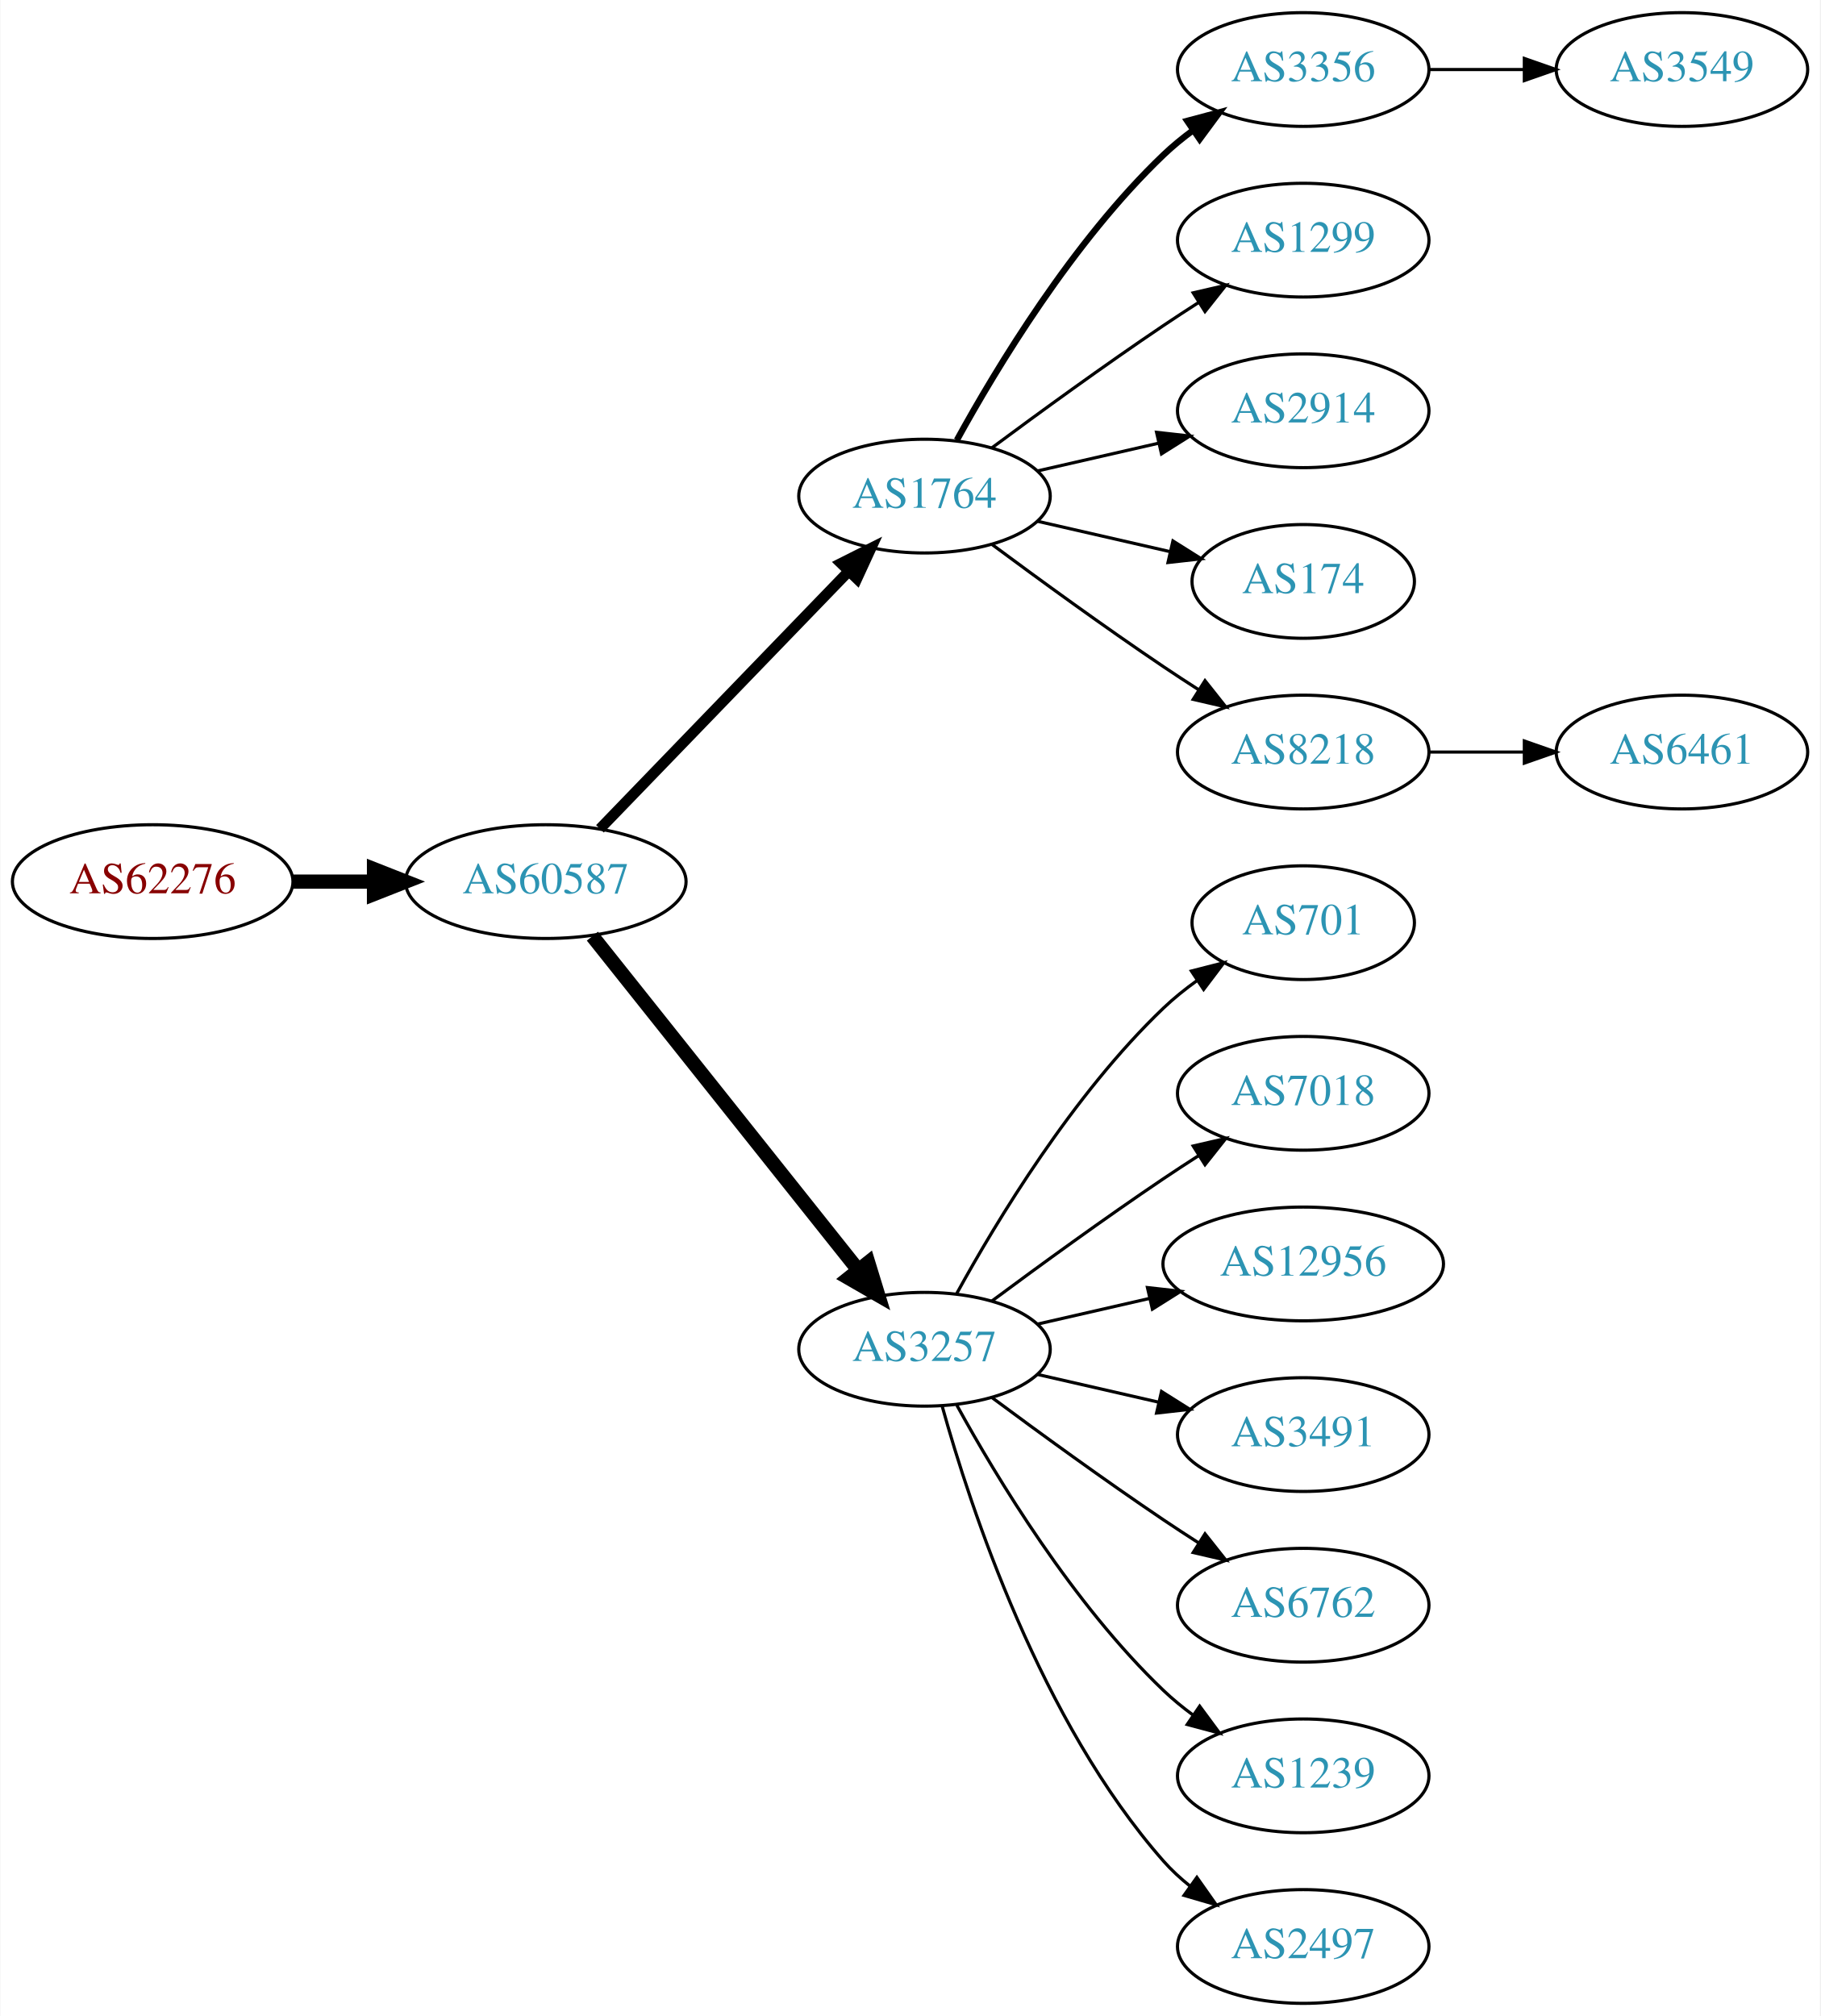
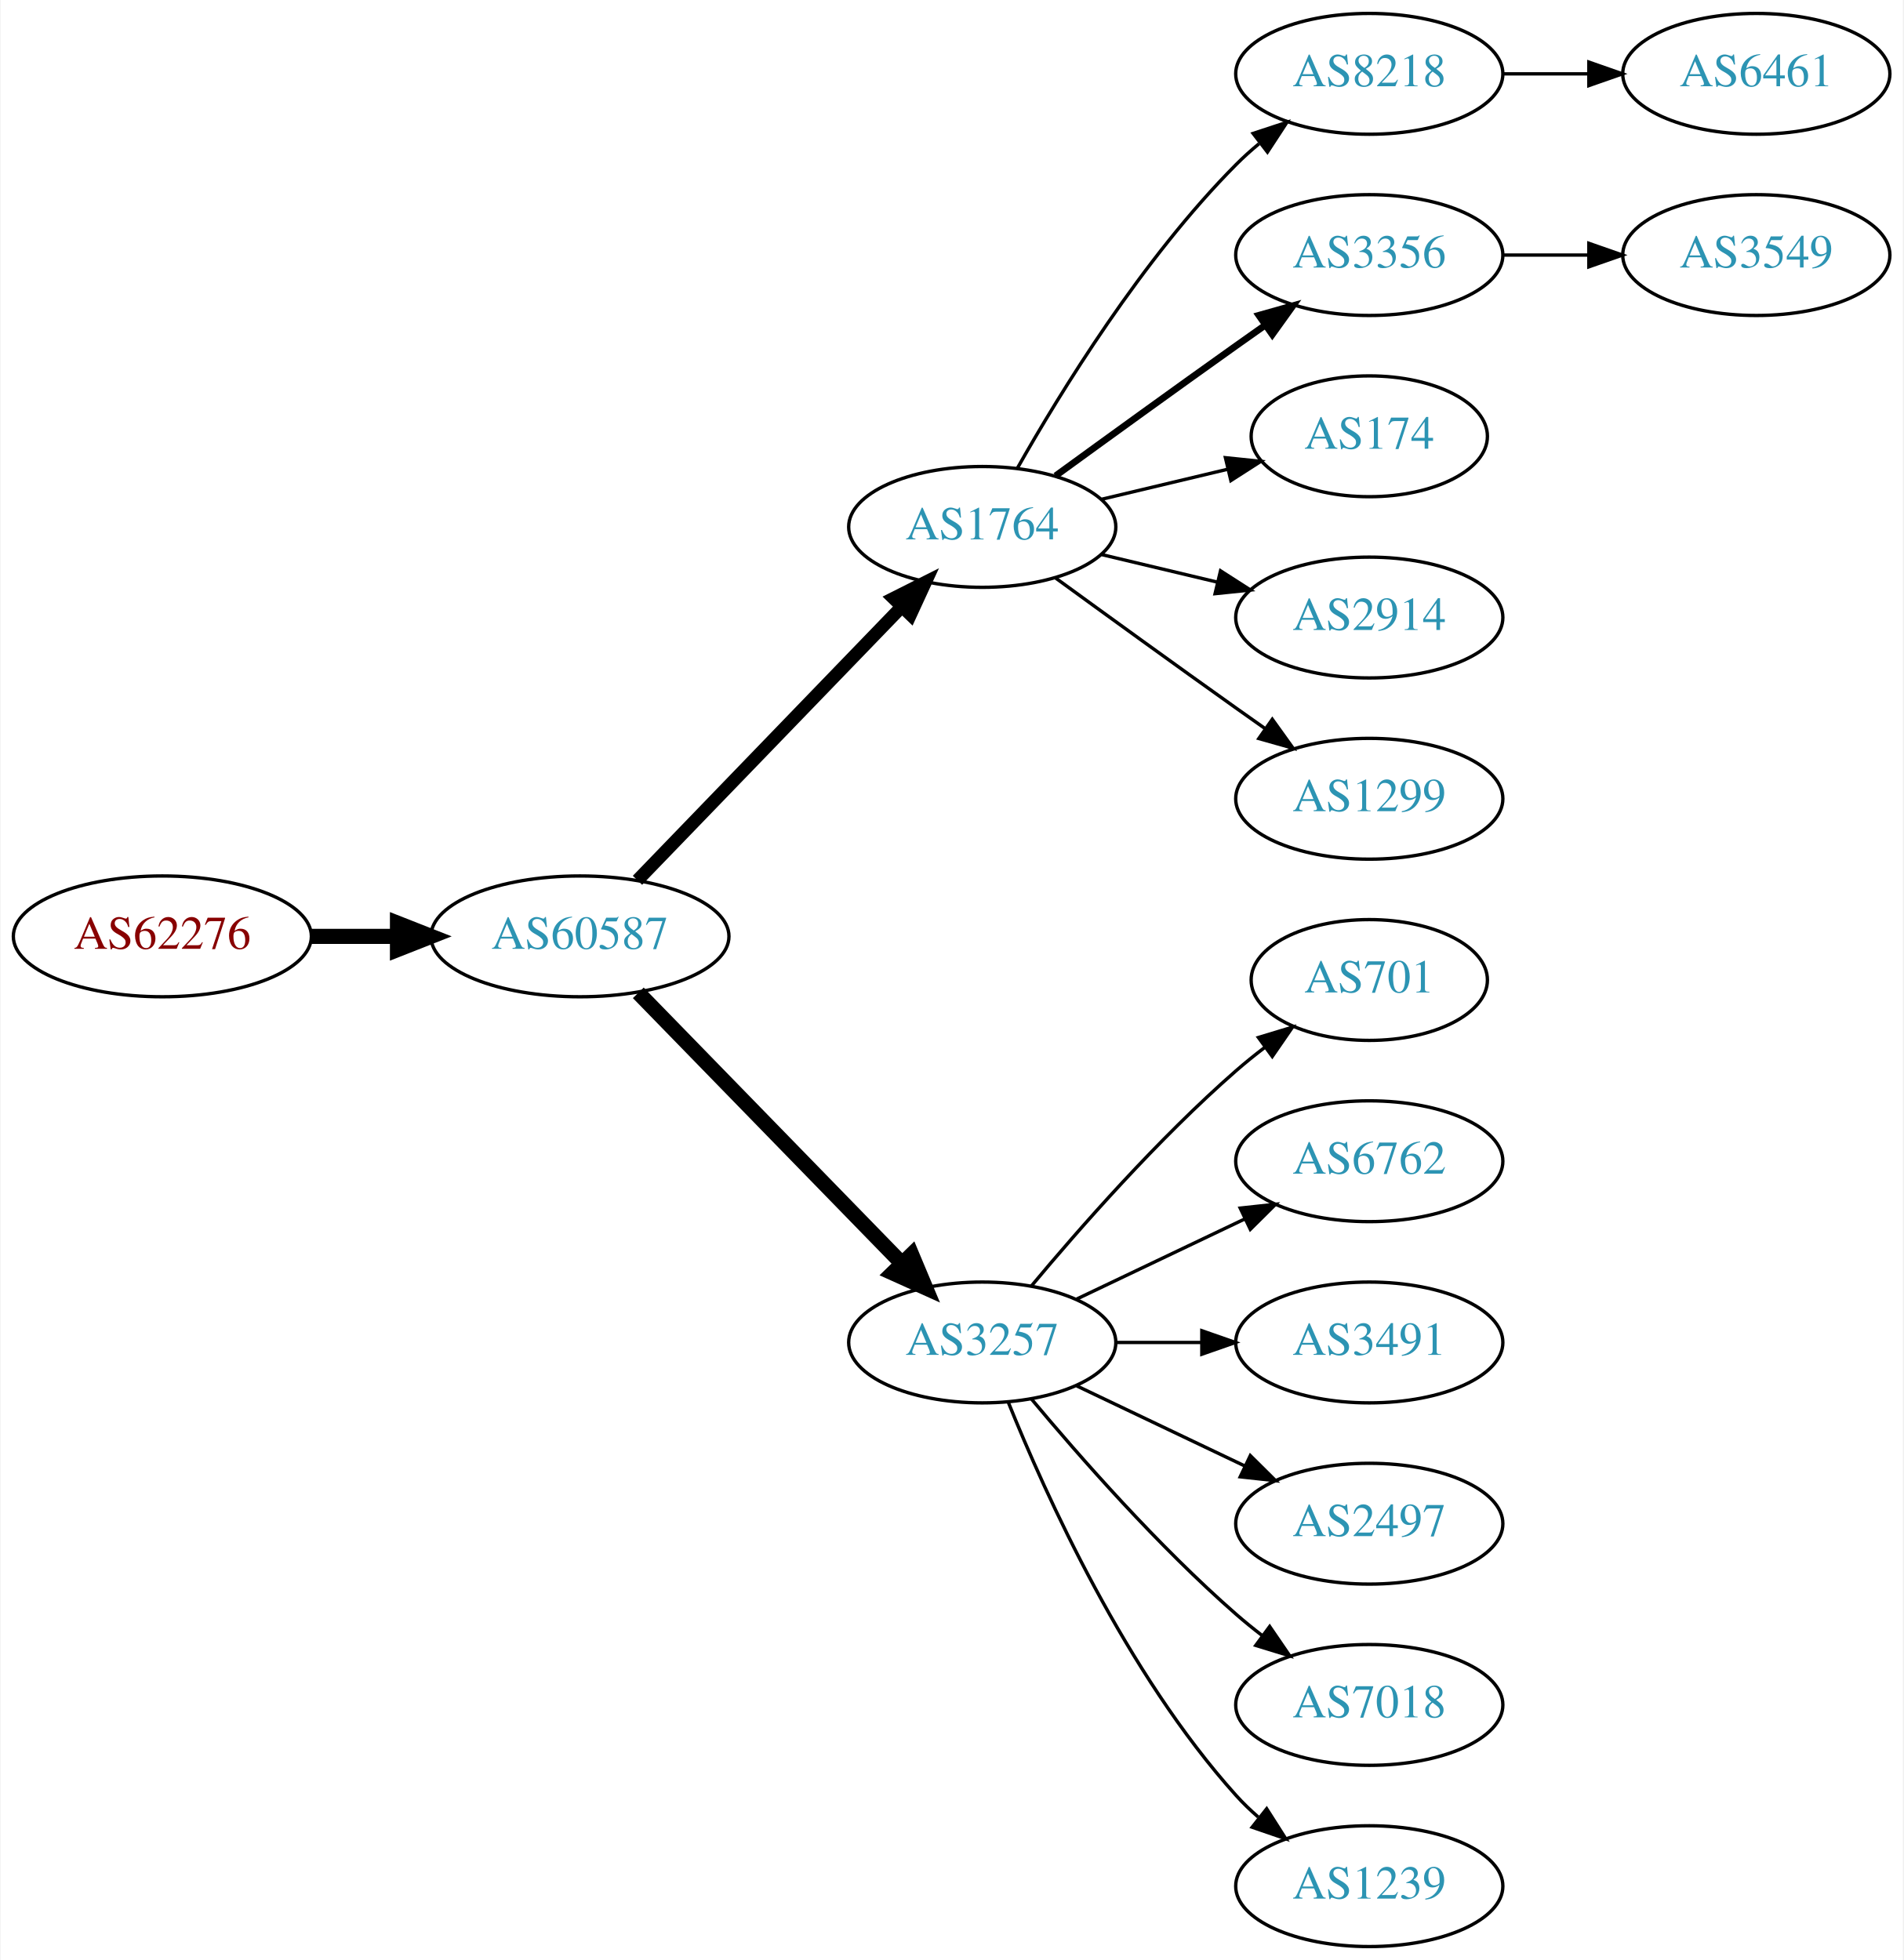
- <svg xmlns="http://www.w3.org/2000/svg" xmlns:xlink="http://www.w3.org/1999/xlink" width="576pt" height="638pt" viewBox="0.00 0.00 575.76 638.00">
-   <g id="graph0" class="graph" transform="scale(1 1) rotate(0) translate(4 634)">
-     <polygon fill="white" stroke="none" points="-4,4 -4,-634 571.762,-634 571.762,4 -4,4" />
+ <svg xmlns="http://www.w3.org/2000/svg" xmlns:xlink="http://www.w3.org/1999/xlink" width="567pt" height="584pt" viewBox="0.00 0.00 566.66 584.00">
+   <g id="graph0" class="graph" transform="scale(1 1) rotate(0) translate(4 580)">
+     <polygon fill="white" stroke="none" points="-4,4 -4,-580 562.663,-580 562.663,4 -4,4" />
    <g id="node1" class="node">
      <g id="a_node1">
        <a xlink:href="/asn/62276" xlink:title="AS62276 ~ Michael Gottsberger [AT]">
-           <ellipse fill="#ffffff" stroke="black" cx="44.196" cy="-355" rx="44.393" ry="18" />
-           <text text-anchor="middle" x="44.196" y="-351.3" font-family="Times,serif" font-size="14.00" fill="#880000">AS62276</text>
+           <ellipse fill="#ffffff" stroke="black" cx="44.196" cy="-301" rx="44.393" ry="18" />
+           <text text-anchor="middle" x="44.196" y="-297.3" font-family="Times,serif" font-size="14.00" fill="#880000">AS62276</text>
        </a>
      </g>
    </g>
    <g id="node2" class="node">
      <g id="a_node2">
        <a xlink:href="/asn/60587" xlink:title="AS60587 ~ XINON GmbH [AT]">
-           <ellipse fill="#ffffff" stroke="black" cx="168.588" cy="-355" rx="44.393" ry="18" />
-           <text text-anchor="middle" x="168.588" y="-351.3" font-family="Times,serif" font-size="14.00" fill="#2c94b3">AS60587</text>
+           <ellipse fill="#ffffff" stroke="black" cx="168.588" cy="-301" rx="44.393" ry="18" />
+           <text text-anchor="middle" x="168.588" y="-297.3" font-family="Times,serif" font-size="14.00" fill="#2c94b3">AS60587</text>
        </a>
      </g>
    </g>
    <g id="edge1" class="edge">
-       <path fill="none" stroke="black" stroke-width="4.5" d="M88.692,-355C96.898,-355 105.569,-355 114.041,-355" />
-       <polygon fill="black" stroke="black" stroke-width="4.5" points="114.233,-358.938 124.233,-355 114.233,-351.063 114.233,-358.938" />
+       <path fill="none" stroke="black" stroke-width="4.5" d="M88.692,-301C96.898,-301 105.569,-301 114.041,-301" />
+       <polygon fill="black" stroke="black" stroke-width="4.5" points="114.233,-304.938 124.233,-301 114.233,-297.063 114.233,-304.938" />
    </g>
    <g id="node3" class="node">
      <g id="a_node3">
        <a xlink:href="/asn/1764" xlink:title="AS1764 ~ NEXTLAYER-AS [AT]">
-           <ellipse fill="#ffffff" stroke="black" cx="288.431" cy="-477" rx="39.794" ry="18" />
-           <text text-anchor="middle" x="288.431" y="-473.3" font-family="Times,serif" font-size="14.00" fill="#2c94b3">AS1764</text>
+           <ellipse fill="#ffffff" stroke="black" cx="288.431" cy="-423" rx="39.794" ry="18" />
+           <text text-anchor="middle" x="288.431" y="-419.3" font-family="Times,serif" font-size="14.00" fill="#2c94b3">AS1764</text>
        </a>
      </g>
    </g>
    <g id="edge2" class="edge">
-       <path fill="none" stroke="black" stroke-width="3.375" d="M185.727,-371.708C206.09,-392.789 241.243,-429.183 264.418,-453.175" />
-       <polygon fill="black" stroke="black" stroke-width="3.375" points="262.022,-455.733 271.487,-460.494 267.057,-450.87 262.022,-455.733" />
+       <path fill="none" stroke="black" stroke-width="3.857" d="M185.727,-317.708C206.09,-338.789 241.243,-375.183 264.418,-399.175" />
+       <polygon fill="black" stroke="black" stroke-width="3.857" points="262.022,-401.733 271.487,-406.494 267.057,-396.87 262.022,-401.733" />
    </g>
    <g id="node4" class="node">
      <g id="a_node4">
        <a xlink:href="/asn/3257" xlink:title="AS3257 ~ GTT [DE]">
-           <ellipse fill="#ffffff" stroke="black" cx="288.431" cy="-207" rx="39.794" ry="18" />
-           <text text-anchor="middle" x="288.431" y="-203.3" font-family="Times,serif" font-size="14.00" fill="#2c94b3">AS3257</text>
+           <ellipse fill="#ffffff" stroke="black" cx="288.431" cy="-180" rx="39.794" ry="18" />
+           <text text-anchor="middle" x="288.431" y="-176.3" font-family="Times,serif" font-size="14.00" fill="#2c94b3">AS3257</text>
        </a>
      </g>
    </g>
    <g id="edge3" class="edge">
-       <path fill="none" stroke="black" stroke-width="4.5" d="M183.337,-337.733C204.093,-311.666 243.538,-262.126 267.462,-232.079" />
-       <polygon fill="black" stroke="black" stroke-width="4.5" points="270.621,-234.433 273.77,-224.157 264.46,-229.528 270.621,-234.433" />
+       <path fill="none" stroke="black" stroke-width="4.5" d="M185.974,-284.175C206.403,-263.198 241.441,-227.222 264.521,-203.523" />
+       <polygon fill="black" stroke="black" stroke-width="4.5" points="267.405,-206.206 271.561,-196.295 261.763,-200.712 267.405,-206.206" />
    </g>
    <g id="node5" class="node">
      <g id="a_node5">
-         <a xlink:href="/asn/3356" xlink:title="AS3356 ~ Level 3 Parent, LLC [US]">
-           <ellipse fill="#ffffff" stroke="black" cx="408.273" cy="-612" rx="39.794" ry="18" />
-           <text text-anchor="middle" x="408.273" y="-608.3" font-family="Times,serif" font-size="14.00" fill="#2c94b3">AS3356</text>
+         <a xlink:href="/asn/8218" xlink:title="AS8218 ~ legacy Neotelecoms [FR]">
+           <ellipse fill="#ffffff" stroke="black" cx="403.724" cy="-558" rx="39.794" ry="18" />
+           <text text-anchor="middle" x="403.724" y="-554.3" font-family="Times,serif" font-size="14.00" fill="#2c94b3">AS8218</text>
        </a>
      </g>
    </g>
    <g id="edge4" class="edge">
-       <path fill="none" stroke="black" stroke-width="2" d="M298.672,-494.713C311.218,-517.561 335.394,-557.611 364.077,-585 366.946,-587.739 370.134,-590.347 373.443,-592.785" />
-       <polygon fill="black" stroke="black" stroke-width="2" points="371.567,-595.742 381.803,-598.477 375.507,-589.956 371.567,-595.742" />
+       <path fill="none" stroke="black" d="M298.891,-440.49C311.672,-463.096 336.105,-502.886 364.077,-531 366.188,-533.121 368.484,-535.188 370.87,-537.171" />
+       <polygon fill="black" stroke="black" points="369.122,-540.242 379.185,-543.556 373.385,-534.69 369.122,-540.242" />
    </g>
    <g id="node6" class="node">
      <g id="a_node6">
-         <a xlink:href="/asn/1299" xlink:title="AS1299 ~ Telia Carrier [EU]">
-           <ellipse fill="#ffffff" stroke="black" cx="408.273" cy="-558" rx="39.794" ry="18" />
-           <text text-anchor="middle" x="408.273" y="-554.3" font-family="Times,serif" font-size="14.00" fill="#2c94b3">AS1299</text>
+         <a xlink:href="/asn/3356" xlink:title="AS3356 ~ Level 3 Parent, LLC [US]">
+           <ellipse fill="#ffffff" stroke="black" cx="403.724" cy="-504" rx="39.794" ry="18" />
+           <text text-anchor="middle" x="403.724" y="-500.3" font-family="Times,serif" font-size="14.00" fill="#2c94b3">AS3356</text>
        </a>
      </g>
    </g>
    <g id="edge5" class="edge">
-       <path fill="none" stroke="black" d="M309.761,-492.277C324.623,-503.304 345.368,-518.407 364.077,-531 367.626,-533.389 371.377,-535.839 375.125,-538.242" />
-       <polygon fill="black" stroke="black" points="373.451,-541.325 383.774,-543.712 377.193,-535.409 373.451,-541.325" />
+       <path fill="none" stroke="black" stroke-width="2" d="M310.279,-438.222C325.213,-449.091 345.827,-464.025 364.077,-477 366.898,-479.005 369.841,-481.085 372.789,-483.159" />
+       <polygon fill="black" stroke="black" stroke-width="2" points="370.816,-486.05 381.013,-488.926 374.835,-480.319 370.816,-486.05" />
    </g>
    <g id="node7" class="node">
      <g id="a_node7">
-         <a xlink:href="/asn/2914" xlink:title="AS2914 ~ NTT America, Inc. [US]">
-           <ellipse fill="#ffffff" stroke="black" cx="408.273" cy="-504" rx="39.794" ry="18" />
-           <text text-anchor="middle" x="408.273" y="-500.3" font-family="Times,serif" font-size="14.00" fill="#2c94b3">AS2914</text>
+         <a xlink:href="/asn/174" xlink:title="AS174 ~ Cogent Communications [US]">
+           <ellipse fill="#ffffff" stroke="black" cx="403.724" cy="-450" rx="35.194" ry="18" />
+           <text text-anchor="middle" x="403.724" y="-446.3" font-family="Times,serif" font-size="14.00" fill="#2c94b3">AS174</text>
        </a>
      </g>
    </g>
    <g id="edge6" class="edge">
-       <path fill="none" stroke="black" d="M324.15,-484.955C336.15,-487.704 349.771,-490.825 362.463,-493.733" />
-       <polygon fill="black" stroke="black" points="361.866,-497.187 372.395,-496.009 363.429,-490.364 361.866,-497.187" />
+       <path fill="none" stroke="black" d="M324.038,-431.248C335.833,-434.058 349.137,-437.229 361.405,-440.153" />
+       <polygon fill="black" stroke="black" points="360.871,-443.624 371.41,-442.537 362.494,-436.814 360.871,-443.624" />
    </g>
    <g id="node8" class="node">
      <g id="a_node8">
-         <a xlink:href="/asn/174" xlink:title="AS174 ~ Cogent Communications [US]">
-           <ellipse fill="#ffffff" stroke="black" cx="408.273" cy="-450" rx="35.194" ry="18" />
-           <text text-anchor="middle" x="408.273" y="-446.3" font-family="Times,serif" font-size="14.00" fill="#2c94b3">AS174</text>
+         <a xlink:href="/asn/2914" xlink:title="AS2914 ~ NTT America, Inc. [US]">
+           <ellipse fill="#ffffff" stroke="black" cx="403.724" cy="-396" rx="39.794" ry="18" />
+           <text text-anchor="middle" x="403.724" y="-392.3" font-family="Times,serif" font-size="14.00" fill="#2c94b3">AS2914</text>
        </a>
      </g>
    </g>
    <g id="edge7" class="edge">
-       <path fill="none" stroke="black" d="M324.15,-469.045C337.243,-466.045 352.265,-462.604 365.906,-459.478" />
-       <polygon fill="black" stroke="black" points="367.047,-462.807 376.013,-457.162 365.484,-455.984 367.047,-462.807" />
+       <path fill="none" stroke="black" d="M324.038,-414.752C334.909,-412.162 347.064,-409.265 358.506,-406.538" />
+       <polygon fill="black" stroke="black" points="359.412,-409.92 368.328,-404.197 357.789,-403.111 359.412,-409.92" />
    </g>
    <g id="node9" class="node">
      <g id="a_node9">
-         <a xlink:href="/asn/8218" xlink:title="AS8218 ~ legacy Neotelecoms [FR]">
-           <ellipse fill="#ffffff" stroke="black" cx="408.273" cy="-396" rx="39.794" ry="18" />
-           <text text-anchor="middle" x="408.273" y="-392.3" font-family="Times,serif" font-size="14.00" fill="#2c94b3">AS8218</text>
+         <a xlink:href="/asn/1299" xlink:title="AS1299 ~ Telia Carrier [EU]">
+           <ellipse fill="#ffffff" stroke="black" cx="403.724" cy="-342" rx="39.794" ry="18" />
+           <text text-anchor="middle" x="403.724" y="-338.3" font-family="Times,serif" font-size="14.00" fill="#2c94b3">AS1299</text>
        </a>
      </g>
    </g>
    <g id="edge8" class="edge">
-       <path fill="none" stroke="black" d="M309.761,-461.723C324.623,-450.696 345.368,-435.593 364.077,-423 367.626,-420.611 371.377,-418.161 375.125,-415.758" />
-       <polygon fill="black" stroke="black" points="377.193,-418.591 383.774,-410.288 373.451,-412.675 377.193,-418.591" />
-     </g>
-     <g id="node10" class="node">
-       <g id="a_node10">
-         <a xlink:href="/asn/701" xlink:title="AS701 ~ UUNET [US]">
-           <ellipse fill="#ffffff" stroke="black" cx="408.273" cy="-342" rx="35.194" ry="18" />
-           <text text-anchor="middle" x="408.273" y="-338.3" font-family="Times,serif" font-size="14.00" fill="#2c94b3">AS701</text>
-         </a>
-       </g>
-     </g>
-     <g id="edge9" class="edge">
-       <path fill="none" stroke="black" d="M298.672,-224.713C311.218,-247.561 335.394,-287.611 364.077,-315 367.331,-318.107 370.998,-321.046 374.785,-323.76" />
-       <polygon fill="black" stroke="black" points="372.887,-326.701 383.153,-329.322 376.762,-320.872 372.887,-326.701" />
+       <path fill="none" stroke="black" d="M310.279,-407.778C325.213,-396.909 345.827,-381.975 364.077,-369 366.898,-366.995 369.841,-364.915 372.789,-362.841" />
+       <polygon fill="black" stroke="black" points="374.835,-365.681 381.013,-357.074 370.816,-359.95 374.835,-365.681" />
    </g>
    <g id="node11" class="node">
      <g id="a_node11">
-         <a xlink:href="/asn/7018" xlink:title="AS7018 ~ AT&amp;T Services, Inc. [US]">
-           <ellipse fill="#ffffff" stroke="black" cx="408.273" cy="-288" rx="39.794" ry="18" />
-           <text text-anchor="middle" x="408.273" y="-284.3" font-family="Times,serif" font-size="14.00" fill="#2c94b3">AS7018</text>
+         <a xlink:href="/asn/701" xlink:title="AS701 ~ UUNET [US]">
+           <ellipse fill="#ffffff" stroke="black" cx="403.724" cy="-288" rx="35.194" ry="18" />
+           <text text-anchor="middle" x="403.724" y="-284.3" font-family="Times,serif" font-size="14.00" fill="#2c94b3">AS701</text>
        </a>
      </g>
    </g>
    <g id="edge10" class="edge">
-       <path fill="none" stroke="black" d="M309.761,-222.277C324.623,-233.304 345.368,-248.407 364.077,-261 367.626,-263.389 371.377,-265.839 375.125,-268.242" />
-       <polygon fill="black" stroke="black" points="373.451,-271.325 383.774,-273.712 377.193,-265.409 373.451,-271.325" />
+       <path fill="none" stroke="black" d="M303.061,-196.817C317.343,-213.929 340.89,-240.745 364.077,-261 366.747,-263.332 369.62,-265.648 372.55,-267.886" />
+       <polygon fill="black" stroke="black" points="370.701,-270.87 380.841,-273.939 374.828,-265.216 370.701,-270.87" />
    </g>
    <g id="node12" class="node">
      <g id="a_node12">
-         <a xlink:href="/asn/12956" xlink:title="AS12956 ~ TELXIUS [ES]">
-           <ellipse fill="#ffffff" stroke="black" cx="408.273" cy="-234" rx="44.393" ry="18" />
-           <text text-anchor="middle" x="408.273" y="-230.3" font-family="Times,serif" font-size="14.00" fill="#2c94b3">AS12956</text>
+         <a xlink:href="/asn/6762" xlink:title="AS6762 ~ TELECOM ITALIA SPARKLE S.p.A. [IT]">
+           <ellipse fill="#ffffff" stroke="black" cx="403.724" cy="-234" rx="39.794" ry="18" />
+           <text text-anchor="middle" x="403.724" y="-230.3" font-family="Times,serif" font-size="14.00" fill="#2c94b3">AS6762</text>
        </a>
      </g>
    </g>
    <g id="edge11" class="edge">
-       <path fill="none" stroke="black" d="M324.15,-214.955C335.289,-217.507 347.824,-220.379 359.717,-223.104" />
-       <polygon fill="black" stroke="black" points="358.982,-226.526 369.511,-225.348 360.545,-219.703 358.982,-226.526" />
+       <path fill="none" stroke="black" d="M316.567,-192.934C331.561,-200.081 350.382,-209.052 366.605,-216.785" />
+       <polygon fill="black" stroke="black" points="365.276,-220.028 375.809,-221.171 368.288,-213.709 365.276,-220.028" />
    </g>
    <g id="node13" class="node">
      <g id="a_node13">
        <a xlink:href="/asn/3491" xlink:title="AS3491 ~ PCCW Global, Inc. [US]">
-           <ellipse fill="#ffffff" stroke="black" cx="408.273" cy="-180" rx="39.794" ry="18" />
-           <text text-anchor="middle" x="408.273" y="-176.3" font-family="Times,serif" font-size="14.00" fill="#2c94b3">AS3491</text>
+           <ellipse fill="#ffffff" stroke="black" cx="403.724" cy="-180" rx="39.794" ry="18" />
+           <text text-anchor="middle" x="403.724" y="-176.3" font-family="Times,serif" font-size="14.00" fill="#2c94b3">AS3491</text>
        </a>
      </g>
    </g>
    <g id="edge12" class="edge">
-       <path fill="none" stroke="black" d="M324.15,-199.045C336.15,-196.296 349.771,-193.175 362.463,-190.267" />
-       <polygon fill="black" stroke="black" points="363.429,-193.636 372.395,-187.991 361.866,-186.813 363.429,-193.636" />
+       <path fill="none" stroke="black" d="M328.103,-180C336.306,-180 345.07,-180 353.602,-180" />
+       <polygon fill="black" stroke="black" points="353.841,-183.5 363.841,-180 353.841,-176.5 353.841,-183.5" />
    </g>
    <g id="node14" class="node">
      <g id="a_node14">
-         <a xlink:href="/asn/6762" xlink:title="AS6762 ~ TELECOM ITALIA SPARKLE S.p.A. [IT]">
-           <ellipse fill="#ffffff" stroke="black" cx="408.273" cy="-126" rx="39.794" ry="18" />
-           <text text-anchor="middle" x="408.273" y="-122.3" font-family="Times,serif" font-size="14.00" fill="#2c94b3">AS6762</text>
+         <a xlink:href="/asn/2497" xlink:title="AS2497 ~ Internet Initiative Japan Inc. [JP]">
+           <ellipse fill="#ffffff" stroke="black" cx="403.724" cy="-126" rx="39.794" ry="18" />
+           <text text-anchor="middle" x="403.724" y="-122.3" font-family="Times,serif" font-size="14.00" fill="#2c94b3">AS2497</text>
        </a>
      </g>
    </g>
    <g id="edge13" class="edge">
-       <path fill="none" stroke="black" d="M309.761,-191.723C324.623,-180.696 345.368,-165.593 364.077,-153 367.626,-150.611 371.377,-148.161 375.125,-145.758" />
-       <polygon fill="black" stroke="black" points="377.193,-148.591 383.774,-140.288 373.451,-142.675 377.193,-148.591" />
+       <path fill="none" stroke="black" d="M316.567,-167.066C331.561,-159.919 350.382,-150.948 366.605,-143.215" />
+       <polygon fill="black" stroke="black" points="368.288,-146.291 375.809,-138.829 365.276,-139.972 368.288,-146.291" />
    </g>
    <g id="node15" class="node">
      <g id="a_node15">
-         <a xlink:href="/asn/1239" xlink:title="AS1239 ~ Sprint [US]">
-           <ellipse fill="#ffffff" stroke="black" cx="408.273" cy="-72" rx="39.794" ry="18" />
-           <text text-anchor="middle" x="408.273" y="-68.3" font-family="Times,serif" font-size="14.00" fill="#2c94b3">AS1239</text>
+         <a xlink:href="/asn/7018" xlink:title="AS7018 ~ AT&amp;T Services, Inc. [US]">
+           <ellipse fill="#ffffff" stroke="black" cx="403.724" cy="-72" rx="39.794" ry="18" />
+           <text text-anchor="middle" x="403.724" y="-68.3" font-family="Times,serif" font-size="14.00" fill="#2c94b3">AS7018</text>
        </a>
      </g>
    </g>
    <g id="edge14" class="edge">
-       <path fill="none" stroke="black" d="M298.672,-189.287C311.218,-166.439 335.394,-126.389 364.077,-99 366.946,-96.261 370.134,-93.653 373.443,-91.215" />
-       <polygon fill="black" stroke="black" points="375.507,-94.044 381.803,-85.523 371.567,-88.258 375.507,-94.044" />
+       <path fill="none" stroke="black" d="M303.061,-163.183C317.343,-146.071 340.89,-119.255 364.077,-99 366.543,-96.846 369.182,-94.706 371.879,-92.628" />
+       <polygon fill="black" stroke="black" points="374.052,-95.375 380.033,-86.63 369.904,-89.736 374.052,-95.375" />
    </g>
    <g id="node16" class="node">
      <g id="a_node16">
-         <a xlink:href="/asn/2497" xlink:title="AS2497 ~ Internet Initiative Japan Inc. [JP]">
-           <ellipse fill="#ffffff" stroke="black" cx="408.273" cy="-18" rx="39.794" ry="18" />
-           <text text-anchor="middle" x="408.273" y="-14.3" font-family="Times,serif" font-size="14.00" fill="#2c94b3">AS2497</text>
+         <a xlink:href="/asn/1239" xlink:title="AS1239 ~ Sprint [US]">
+           <ellipse fill="#ffffff" stroke="black" cx="403.724" cy="-18" rx="39.794" ry="18" />
+           <text text-anchor="middle" x="403.724" y="-14.3" font-family="Times,serif" font-size="14.00" fill="#2c94b3">AS1239</text>
        </a>
      </g>
    </g>
    <g id="edge15" class="edge">
-       <path fill="none" stroke="black" d="M294.004,-189.054C302.909,-157.005 325.194,-89.158 364.077,-45 366.561,-42.179 369.411,-39.551 372.437,-37.129" />
-       <polygon fill="black" stroke="black" points="374.622,-39.869 380.726,-31.209 370.554,-34.172 374.622,-39.869" />
+       <path fill="none" stroke="black" d="M296.179,-162.213C307.23,-134.757 331.283,-81.422 364.077,-45 366.08,-42.776 368.298,-40.637 370.631,-38.603" />
+       <polygon fill="black" stroke="black" points="373.161,-41.065 378.85,-32.127 368.829,-35.567 373.161,-41.065" />
+     </g>
+     <g id="node10" class="node">
+       <g id="a_node10">
+         <a xlink:href="/asn/6461" xlink:title="AS6461 ~ Zayo Bandwidth [US]">
+           <ellipse fill="#ffffff" stroke="black" cx="519.017" cy="-558" rx="39.794" ry="18" />
+           <text text-anchor="middle" x="519.017" y="-554.3" font-family="Times,serif" font-size="14.00" fill="#2c94b3">AS6461</text>
+         </a>
+       </g>
+     </g>
+     <g id="edge9" class="edge">
+       <path fill="none" stroke="black" d="M443.396,-558C451.599,-558 460.363,-558 468.895,-558" />
+       <polygon fill="black" stroke="black" points="469.134,-561.5 479.134,-558 469.134,-554.5 469.134,-561.5" />
    </g>
    <g id="node17" class="node">
      <g id="a_node17">
        <a xlink:href="/asn/3549" xlink:title="AS3549 ~ Level 3 Parent, LLC [US]">
-           <ellipse fill="#ffffff" stroke="black" cx="528.116" cy="-612" rx="39.794" ry="18" />
-           <text text-anchor="middle" x="528.116" y="-608.3" font-family="Times,serif" font-size="14.00" fill="#2c94b3">AS3549</text>
+           <ellipse fill="#ffffff" stroke="black" cx="519.017" cy="-504" rx="39.794" ry="18" />
+           <text text-anchor="middle" x="519.017" y="-500.3" font-family="Times,serif" font-size="14.00" fill="#2c94b3">AS3549</text>
        </a>
      </g>
    </g>
    <g id="edge16" class="edge">
-       <path fill="none" stroke="black" d="M448.186,-612C457.739,-612 468.089,-612 478.052,-612" />
-       <polygon fill="black" stroke="black" points="478.244,-615.5 488.244,-612 478.244,-608.5 478.244,-615.5" />
-     </g>
-     <g id="node18" class="node">
-       <g id="a_node18">
-         <a xlink:href="/asn/6461" xlink:title="AS6461 ~ Zayo Bandwidth [US]">
-           <ellipse fill="#ffffff" stroke="black" cx="528.116" cy="-396" rx="39.794" ry="18" />
-           <text text-anchor="middle" x="528.116" y="-392.3" font-family="Times,serif" font-size="14.00" fill="#2c94b3">AS6461</text>
-         </a>
-       </g>
-     </g>
-     <g id="edge17" class="edge">
-       <path fill="none" stroke="black" d="M448.186,-396C457.739,-396 468.089,-396 478.052,-396" />
-       <polygon fill="black" stroke="black" points="478.244,-399.5 488.244,-396 478.244,-392.5 478.244,-399.5" />
+       <path fill="none" stroke="black" d="M443.396,-504C451.599,-504 460.363,-504 468.895,-504" />
+       <polygon fill="black" stroke="black" points="469.134,-507.5 479.134,-504 469.134,-500.5 469.134,-507.5" />
    </g>
  </g>
</svg>
